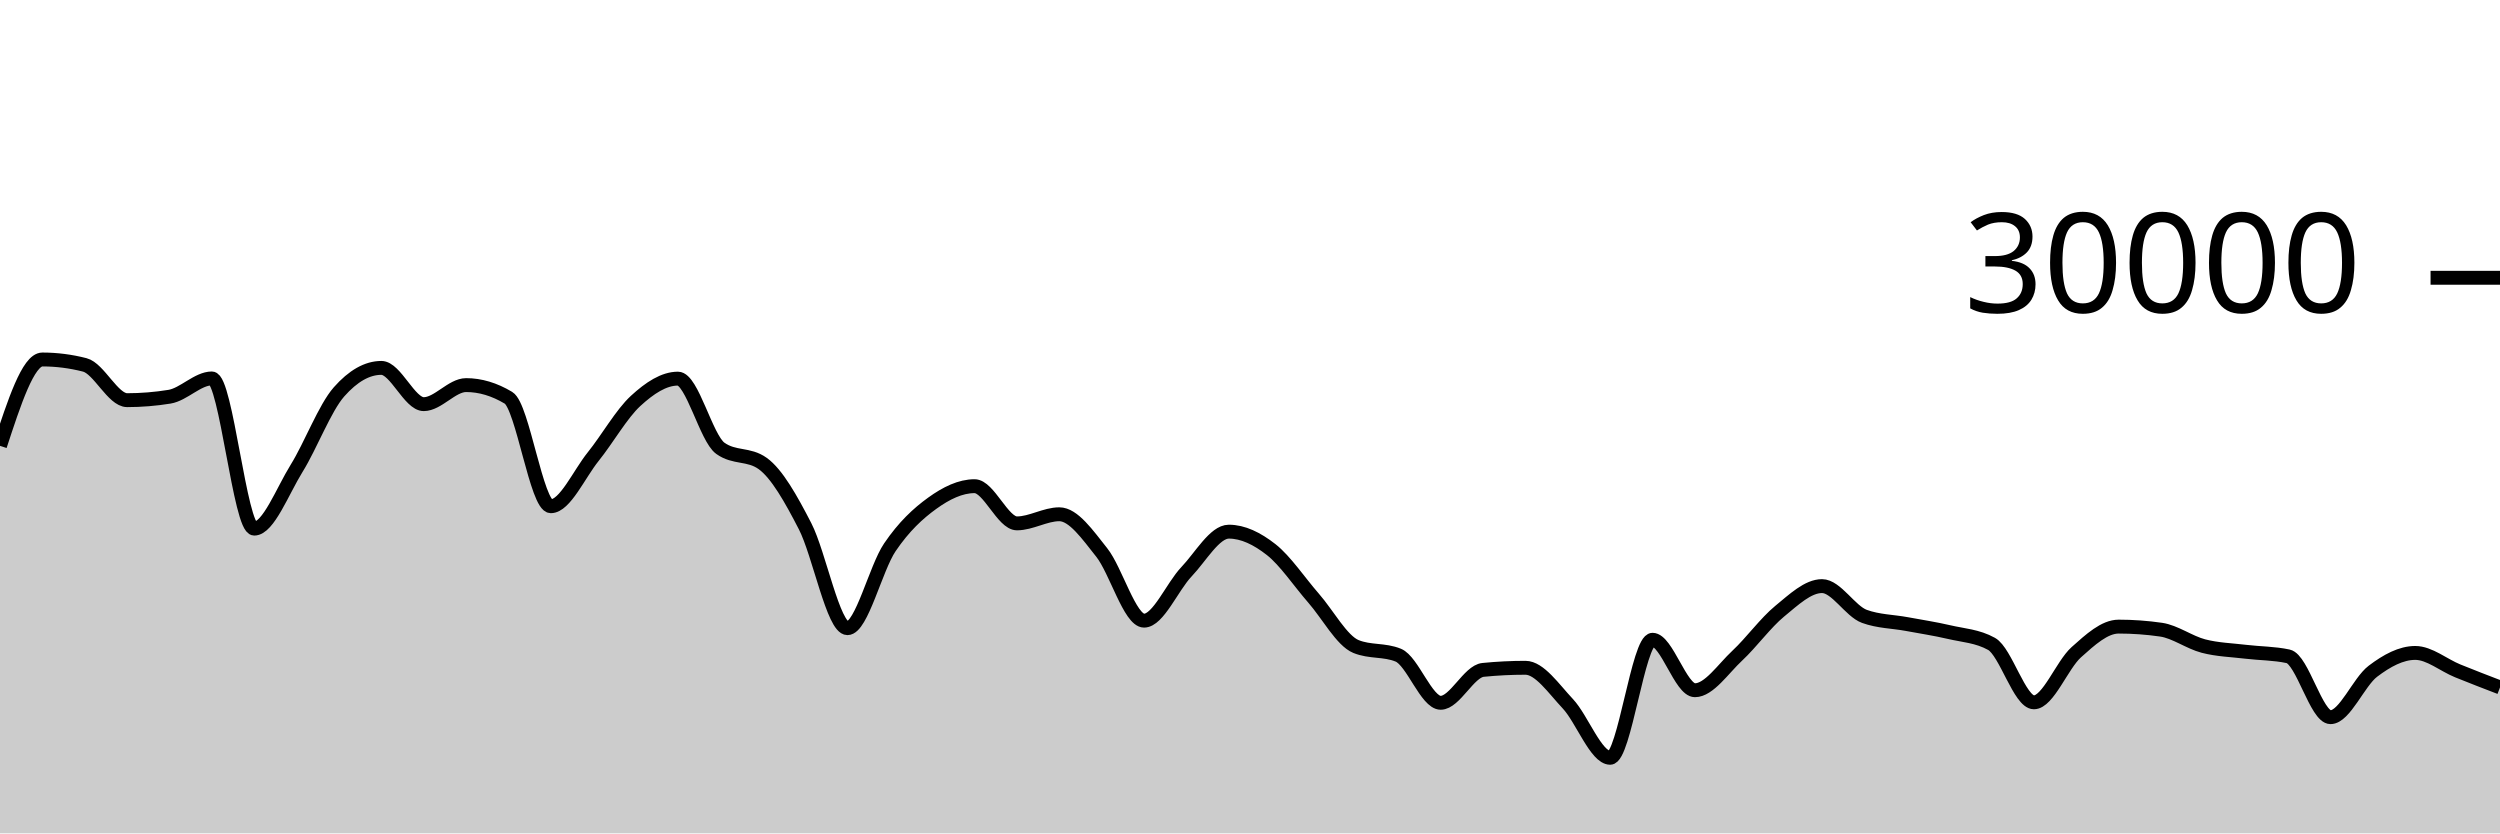
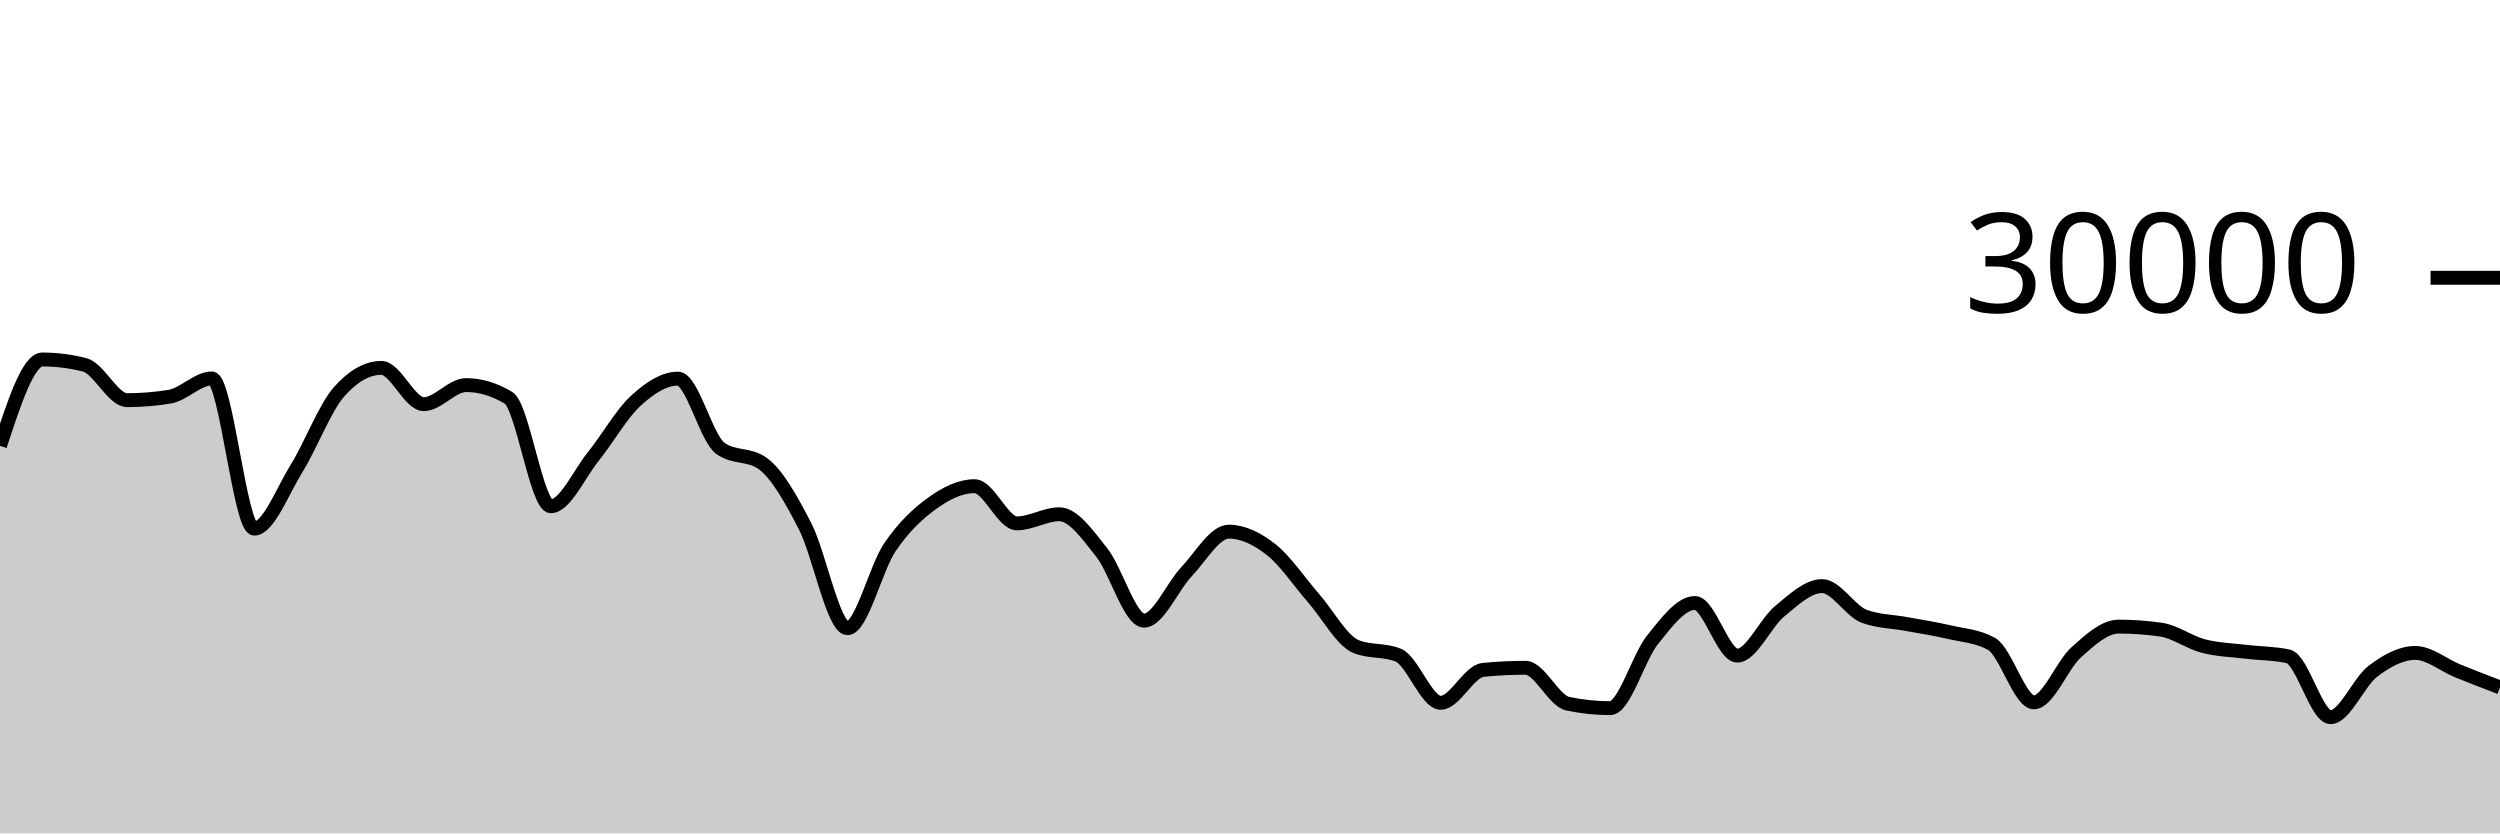
<svg xmlns="http://www.w3.org/2000/svg" viewBox="0 0 180 60">
  <g transform="translate(0,20)">
-     <path class="area" fill="rgba(0, 0, 0, 0.2)" d="M0,12.101C1.017,8.992,2.034,5.883,3.051,5.883C4.068,5.883,5.085,6.012,6.102,6.272C7.119,6.532,8.136,8.812,9.153,8.812C10.169,8.812,11.186,8.729,12.203,8.564C13.22,8.399,14.237,7.247,15.254,7.247C16.271,7.247,17.288,18.061,18.305,18.061C19.322,18.061,20.339,15.361,21.356,13.72C22.373,12.079,23.39,9.37,24.407,8.217C25.424,7.064,26.441,6.488,27.458,6.488C28.475,6.488,29.492,9.099,30.508,9.099C31.525,9.099,32.542,7.727,33.559,7.727C34.576,7.727,35.593,8.031,36.61,8.64C37.627,9.249,38.644,16.449,39.661,16.449C40.678,16.449,41.695,14.138,42.712,12.875C43.729,11.611,44.746,9.804,45.763,8.868C46.78,7.932,47.797,7.261,48.814,7.261C49.831,7.261,50.847,11.548,51.864,12.277C52.881,13.007,53.898,12.642,54.915,13.372C55.932,14.102,56.949,15.912,57.966,17.888C58.983,19.864,60,25.229,61.017,25.229C62.034,25.229,63.051,20.907,64.068,19.408C65.085,17.909,66.102,16.968,67.119,16.235C68.136,15.501,69.153,15.005,70.169,15.005C71.186,15.005,72.203,17.683,73.22,17.683C74.237,17.683,75.254,17.027,76.271,17.027C77.288,17.027,78.305,18.498,79.322,19.775C80.339,21.051,81.356,24.687,82.373,24.687C83.39,24.687,84.407,22.237,85.424,21.169C86.441,20.101,87.458,18.279,88.475,18.279C89.492,18.279,90.508,18.774,91.525,19.572C92.542,20.37,93.559,21.904,94.576,23.067C95.593,24.229,96.61,26.131,97.627,26.548C98.644,26.965,99.661,26.756,100.678,27.173C101.695,27.59,102.712,30.601,103.729,30.601C104.746,30.601,105.763,28.333,106.78,28.232C107.797,28.131,108.814,28.08,109.831,28.08C110.847,28.08,111.864,29.586,112.881,30.667C113.898,31.747,114.915,34.561,115.932,34.561C116.949,34.561,117.966,26.063,118.983,26.063C120,26.063,121.017,29.697,122.034,29.697C123.051,29.697,124.068,28.153,125.085,27.205C126.102,26.257,127.119,24.844,128.136,24.009C129.153,23.175,130.169,22.199,131.186,22.199C132.203,22.199,133.22,24.01,134.237,24.379C135.254,24.748,136.271,24.743,137.288,24.932C138.305,25.121,139.322,25.274,140.339,25.512C141.356,25.75,142.373,25.794,143.39,26.359C144.407,26.923,145.424,30.567,146.441,30.567C147.458,30.567,148.475,27.87,149.492,26.961C150.508,26.053,151.525,25.116,152.542,25.116C153.559,25.116,154.576,25.189,155.593,25.336C156.61,25.483,157.627,26.251,158.644,26.516C159.661,26.781,160.678,26.804,161.695,26.927C162.712,27.05,163.729,27.036,164.746,27.255C165.763,27.473,166.78,31.636,167.797,31.636C168.814,31.636,169.831,29.102,170.847,28.331C171.864,27.56,172.881,27.011,173.898,27.011C174.915,27.011,175.932,27.886,176.949,28.3C177.966,28.714,178.983,29.104,180,29.495L180,40C178.983,40,177.966,40,176.949,40C175.932,40,174.915,40,173.898,40C172.881,40,171.864,40,170.847,40C169.831,40,168.814,40,167.797,40C166.78,40,165.763,40,164.746,40C163.729,40,162.712,40,161.695,40C160.678,40,159.661,40,158.644,40C157.627,40,156.61,40,155.593,40C154.576,40,153.559,40,152.542,40C151.525,40,150.508,40,149.492,40C148.475,40,147.458,40,146.441,40C145.424,40,144.407,40,143.39,40C142.373,40,141.356,40,140.339,40C139.322,40,138.305,40,137.288,40C136.271,40,135.254,40,134.237,40C133.22,40,132.203,40,131.186,40C130.169,40,129.153,40,128.136,40C127.119,40,126.102,40,125.085,40C124.068,40,123.051,40,122.034,40C121.017,40,120,40,118.983,40C117.966,40,116.949,40,115.932,40C114.915,40,113.898,40,112.881,40C111.864,40,110.847,40,109.831,40C108.814,40,107.797,40,106.78,40C105.763,40,104.746,40,103.729,40C102.712,40,101.695,40,100.678,40C99.661,40,98.644,40,97.627,40C96.61,40,95.593,40,94.576,40C93.559,40,92.542,40,91.525,40C90.508,40,89.492,40,88.475,40C87.458,40,86.441,40,85.424,40C84.407,40,83.39,40,82.373,40C81.356,40,80.339,40,79.322,40C78.305,40,77.288,40,76.271,40C75.254,40,74.237,40,73.22,40C72.203,40,71.186,40,70.169,40C69.153,40,68.136,40,67.119,40C66.102,40,65.085,40,64.068,40C63.051,40,62.034,40,61.017,40C60,40,58.983,40,57.966,40C56.949,40,55.932,40,54.915,40C53.898,40,52.881,40,51.864,40C50.847,40,49.831,40,48.814,40C47.797,40,46.78,40,45.763,40C44.746,40,43.729,40,42.712,40C41.695,40,40.678,40,39.661,40C38.644,40,37.627,40,36.61,40C35.593,40,34.576,40,33.559,40C32.542,40,31.525,40,30.508,40C29.492,40,28.475,40,27.458,40C26.441,40,25.424,40,24.407,40C23.39,40,22.373,40,21.356,40C20.339,40,19.322,40,18.305,40C17.288,40,16.271,40,15.254,40C14.237,40,13.22,40,12.203,40C11.186,40,10.169,40,9.153,40C8.136,40,7.119,40,6.102,40C5.085,40,4.068,40,3.051,40C2.034,40,1.017,40,0,40Z" />
-     <path class="line" stroke="black" fill="none" d="M0,12.101C1.017,8.992,2.034,5.883,3.051,5.883C4.068,5.883,5.085,6.012,6.102,6.272C7.119,6.532,8.136,8.812,9.153,8.812C10.169,8.812,11.186,8.729,12.203,8.564C13.22,8.399,14.237,7.247,15.254,7.247C16.271,7.247,17.288,18.061,18.305,18.061C19.322,18.061,20.339,15.361,21.356,13.72C22.373,12.079,23.39,9.37,24.407,8.217C25.424,7.064,26.441,6.488,27.458,6.488C28.475,6.488,29.492,9.099,30.508,9.099C31.525,9.099,32.542,7.727,33.559,7.727C34.576,7.727,35.593,8.031,36.61,8.64C37.627,9.249,38.644,16.449,39.661,16.449C40.678,16.449,41.695,14.138,42.712,12.875C43.729,11.611,44.746,9.804,45.763,8.868C46.78,7.932,47.797,7.261,48.814,7.261C49.831,7.261,50.847,11.548,51.864,12.277C52.881,13.007,53.898,12.642,54.915,13.372C55.932,14.102,56.949,15.912,57.966,17.888C58.983,19.864,60,25.229,61.017,25.229C62.034,25.229,63.051,20.907,64.068,19.408C65.085,17.909,66.102,16.968,67.119,16.235C68.136,15.501,69.153,15.005,70.169,15.005C71.186,15.005,72.203,17.683,73.22,17.683C74.237,17.683,75.254,17.027,76.271,17.027C77.288,17.027,78.305,18.498,79.322,19.775C80.339,21.051,81.356,24.687,82.373,24.687C83.39,24.687,84.407,22.237,85.424,21.169C86.441,20.101,87.458,18.279,88.475,18.279C89.492,18.279,90.508,18.774,91.525,19.572C92.542,20.37,93.559,21.904,94.576,23.067C95.593,24.229,96.61,26.131,97.627,26.548C98.644,26.965,99.661,26.756,100.678,27.173C101.695,27.59,102.712,30.601,103.729,30.601C104.746,30.601,105.763,28.333,106.78,28.232C107.797,28.131,108.814,28.08,109.831,28.08C110.847,28.08,111.864,29.586,112.881,30.667C113.898,31.747,114.915,34.561,115.932,34.561C116.949,34.561,117.966,26.063,118.983,26.063C120,26.063,121.017,29.697,122.034,29.697C123.051,29.697,124.068,28.153,125.085,27.205C126.102,26.257,127.119,24.844,128.136,24.009C129.153,23.175,130.169,22.199,131.186,22.199C132.203,22.199,133.22,24.01,134.237,24.379C135.254,24.748,136.271,24.743,137.288,24.932C138.305,25.121,139.322,25.274,140.339,25.512C141.356,25.75,142.373,25.794,143.39,26.359C144.407,26.923,145.424,30.567,146.441,30.567C147.458,30.567,148.475,27.87,149.492,26.961C150.508,26.053,151.525,25.116,152.542,25.116C153.559,25.116,154.576,25.189,155.593,25.336C156.61,25.483,157.627,26.251,158.644,26.516C159.661,26.781,160.678,26.804,161.695,26.927C162.712,27.05,163.729,27.036,164.746,27.255C165.763,27.473,166.78,31.636,167.797,31.636C168.814,31.636,169.831,29.102,170.847,28.331C171.864,27.56,172.881,27.011,173.898,27.011C174.915,27.011,175.932,27.886,176.949,28.3C177.966,28.714,178.983,29.104,180,29.495" />
+     <path class="area" fill="rgba(0, 0, 0, 0.2)" d="M0,12.101C1.017,8.992,2.034,5.883,3.051,5.883C4.068,5.883,5.085,6.012,6.102,6.272C7.119,6.532,8.136,8.812,9.153,8.812C10.169,8.812,11.186,8.729,12.203,8.564C13.22,8.399,14.237,7.247,15.254,7.247C16.271,7.247,17.288,18.061,18.305,18.061C19.322,18.061,20.339,15.361,21.356,13.72C22.373,12.079,23.39,9.37,24.407,8.217C25.424,7.064,26.441,6.488,27.458,6.488C28.475,6.488,29.492,9.099,30.508,9.099C31.525,9.099,32.542,7.727,33.559,7.727C34.576,7.727,35.593,8.031,36.61,8.64C37.627,9.249,38.644,16.449,39.661,16.449C40.678,16.449,41.695,14.138,42.712,12.875C43.729,11.611,44.746,9.804,45.763,8.868C46.78,7.932,47.797,7.261,48.814,7.261C49.831,7.261,50.847,11.548,51.864,12.277C52.881,13.007,53.898,12.642,54.915,13.372C55.932,14.102,56.949,15.912,57.966,17.888C58.983,19.864,60,25.229,61.017,25.229C62.034,25.229,63.051,20.907,64.068,19.408C65.085,17.909,66.102,16.968,67.119,16.235C68.136,15.501,69.153,15.005,70.169,15.005C71.186,15.005,72.203,17.683,73.22,17.683C74.237,17.683,75.254,17.027,76.271,17.027C77.288,17.027,78.305,18.498,79.322,19.775C80.339,21.051,81.356,24.687,82.373,24.687C83.39,24.687,84.407,22.237,85.424,21.169C86.441,20.101,87.458,18.279,88.475,18.279C89.492,18.279,90.508,18.774,91.525,19.572C92.542,20.37,93.559,21.904,94.576,23.067C95.593,24.229,96.61,26.131,97.627,26.548C98.644,26.965,99.661,26.756,100.678,27.173C101.695,27.59,102.712,30.601,103.729,30.601C104.746,30.601,105.763,28.333,106.78,28.232C107.797,28.131,108.814,28.08,109.831,28.08C110.847,28.08,111.864,30.453,112.881,30.667C113.898,30.88,114.915,30.987,115.932,30.987C116.949,30.987,117.966,27.324,118.983,26.063C120,24.801,121.017,23.416,122.034,23.416C123.051,23.416,124.068,27.205,125.085,27.205C126.102,27.205,127.119,24.844,128.136,24.009C129.153,23.175,130.169,22.199,131.186,22.199C132.203,22.199,133.22,24.01,134.237,24.379C135.254,24.748,136.271,24.743,137.288,24.932C138.305,25.121,139.322,25.274,140.339,25.512C141.356,25.75,142.373,25.794,143.39,26.359C144.407,26.923,145.424,30.567,146.441,30.567C147.458,30.567,148.475,27.87,149.492,26.961C150.508,26.053,151.525,25.116,152.542,25.116C153.559,25.116,154.576,25.189,155.593,25.336C156.61,25.483,157.627,26.251,158.644,26.516C159.661,26.781,160.678,26.804,161.695,26.927C162.712,27.05,163.729,27.036,164.746,27.255C165.763,27.473,166.78,31.636,167.797,31.636C168.814,31.636,169.831,29.102,170.847,28.331C171.864,27.56,172.881,27.011,173.898,27.011C174.915,27.011,175.932,27.886,176.949,28.3C177.966,28.714,178.983,29.104,180,29.495L180,40C178.983,40,177.966,40,176.949,40C175.932,40,174.915,40,173.898,40C172.881,40,171.864,40,170.847,40C169.831,40,168.814,40,167.797,40C166.78,40,165.763,40,164.746,40C163.729,40,162.712,40,161.695,40C160.678,40,159.661,40,158.644,40C157.627,40,156.61,40,155.593,40C154.576,40,153.559,40,152.542,40C151.525,40,150.508,40,149.492,40C148.475,40,147.458,40,146.441,40C145.424,40,144.407,40,143.39,40C142.373,40,141.356,40,140.339,40C139.322,40,138.305,40,137.288,40C136.271,40,135.254,40,134.237,40C133.22,40,132.203,40,131.186,40C130.169,40,129.153,40,128.136,40C127.119,40,126.102,40,125.085,40C124.068,40,123.051,40,122.034,40C121.017,40,120,40,118.983,40C117.966,40,116.949,40,115.932,40C114.915,40,113.898,40,112.881,40C111.864,40,110.847,40,109.831,40C108.814,40,107.797,40,106.78,40C105.763,40,104.746,40,103.729,40C102.712,40,101.695,40,100.678,40C99.661,40,98.644,40,97.627,40C96.61,40,95.593,40,94.576,40C93.559,40,92.542,40,91.525,40C90.508,40,89.492,40,88.475,40C87.458,40,86.441,40,85.424,40C84.407,40,83.39,40,82.373,40C81.356,40,80.339,40,79.322,40C78.305,40,77.288,40,76.271,40C75.254,40,74.237,40,73.22,40C72.203,40,71.186,40,70.169,40C69.153,40,68.136,40,67.119,40C66.102,40,65.085,40,64.068,40C63.051,40,62.034,40,61.017,40C60,40,58.983,40,57.966,40C56.949,40,55.932,40,54.915,40C53.898,40,52.881,40,51.864,40C50.847,40,49.831,40,48.814,40C47.797,40,46.78,40,45.763,40C44.746,40,43.729,40,42.712,40C41.695,40,40.678,40,39.661,40C38.644,40,37.627,40,36.61,40C35.593,40,34.576,40,33.559,40C32.542,40,31.525,40,30.508,40C29.492,40,28.475,40,27.458,40C26.441,40,25.424,40,24.407,40C23.39,40,22.373,40,21.356,40C20.339,40,19.322,40,18.305,40C17.288,40,16.271,40,15.254,40C14.237,40,13.22,40,12.203,40C11.186,40,10.169,40,9.153,40C8.136,40,7.119,40,6.102,40C5.085,40,4.068,40,3.051,40C2.034,40,1.017,40,0,40Z" />
+     <path class="line" stroke="black" fill="none" d="M0,12.101C1.017,8.992,2.034,5.883,3.051,5.883C4.068,5.883,5.085,6.012,6.102,6.272C7.119,6.532,8.136,8.812,9.153,8.812C10.169,8.812,11.186,8.729,12.203,8.564C13.22,8.399,14.237,7.247,15.254,7.247C16.271,7.247,17.288,18.061,18.305,18.061C19.322,18.061,20.339,15.361,21.356,13.72C22.373,12.079,23.39,9.37,24.407,8.217C25.424,7.064,26.441,6.488,27.458,6.488C28.475,6.488,29.492,9.099,30.508,9.099C31.525,9.099,32.542,7.727,33.559,7.727C34.576,7.727,35.593,8.031,36.61,8.64C37.627,9.249,38.644,16.449,39.661,16.449C40.678,16.449,41.695,14.138,42.712,12.875C43.729,11.611,44.746,9.804,45.763,8.868C46.78,7.932,47.797,7.261,48.814,7.261C49.831,7.261,50.847,11.548,51.864,12.277C52.881,13.007,53.898,12.642,54.915,13.372C55.932,14.102,56.949,15.912,57.966,17.888C58.983,19.864,60,25.229,61.017,25.229C62.034,25.229,63.051,20.907,64.068,19.408C65.085,17.909,66.102,16.968,67.119,16.235C68.136,15.501,69.153,15.005,70.169,15.005C71.186,15.005,72.203,17.683,73.22,17.683C74.237,17.683,75.254,17.027,76.271,17.027C77.288,17.027,78.305,18.498,79.322,19.775C80.339,21.051,81.356,24.687,82.373,24.687C83.39,24.687,84.407,22.237,85.424,21.169C86.441,20.101,87.458,18.279,88.475,18.279C89.492,18.279,90.508,18.774,91.525,19.572C92.542,20.37,93.559,21.904,94.576,23.067C95.593,24.229,96.61,26.131,97.627,26.548C98.644,26.965,99.661,26.756,100.678,27.173C101.695,27.59,102.712,30.601,103.729,30.601C104.746,30.601,105.763,28.333,106.78,28.232C107.797,28.131,108.814,28.08,109.831,28.08C110.847,28.08,111.864,30.453,112.881,30.667C113.898,30.88,114.915,30.987,115.932,30.987C116.949,30.987,117.966,27.324,118.983,26.063C120,24.801,121.017,23.416,122.034,23.416C123.051,23.416,124.068,27.205,125.085,27.205C126.102,27.205,127.119,24.844,128.136,24.009C129.153,23.175,130.169,22.199,131.186,22.199C132.203,22.199,133.22,24.01,134.237,24.379C135.254,24.748,136.271,24.743,137.288,24.932C138.305,25.121,139.322,25.274,140.339,25.512C141.356,25.75,142.373,25.794,143.39,26.359C144.407,26.923,145.424,30.567,146.441,30.567C147.458,30.567,148.475,27.87,149.492,26.961C150.508,26.053,151.525,25.116,152.542,25.116C153.559,25.116,154.576,25.189,155.593,25.336C156.61,25.483,157.627,26.251,158.644,26.516C159.661,26.781,160.678,26.804,161.695,26.927C162.712,27.05,163.729,27.036,164.746,27.255C165.763,27.473,166.78,31.636,167.797,31.636C168.814,31.636,169.831,29.102,170.847,28.331C171.864,27.56,172.881,27.011,173.898,27.011C174.915,27.011,175.932,27.886,176.949,28.3C177.966,28.714,178.983,29.104,180,29.495" />
    <path class="axis-ceiling" stroke-width="1" stroke="black" fill="none" d="M175,0L180,0" />
    <text class="axis-ceiling-label" font-family="sans-serif" text-anchor="end" font-size="10px" x="170" y="2.5">30000</text>
  </g>
</svg>
